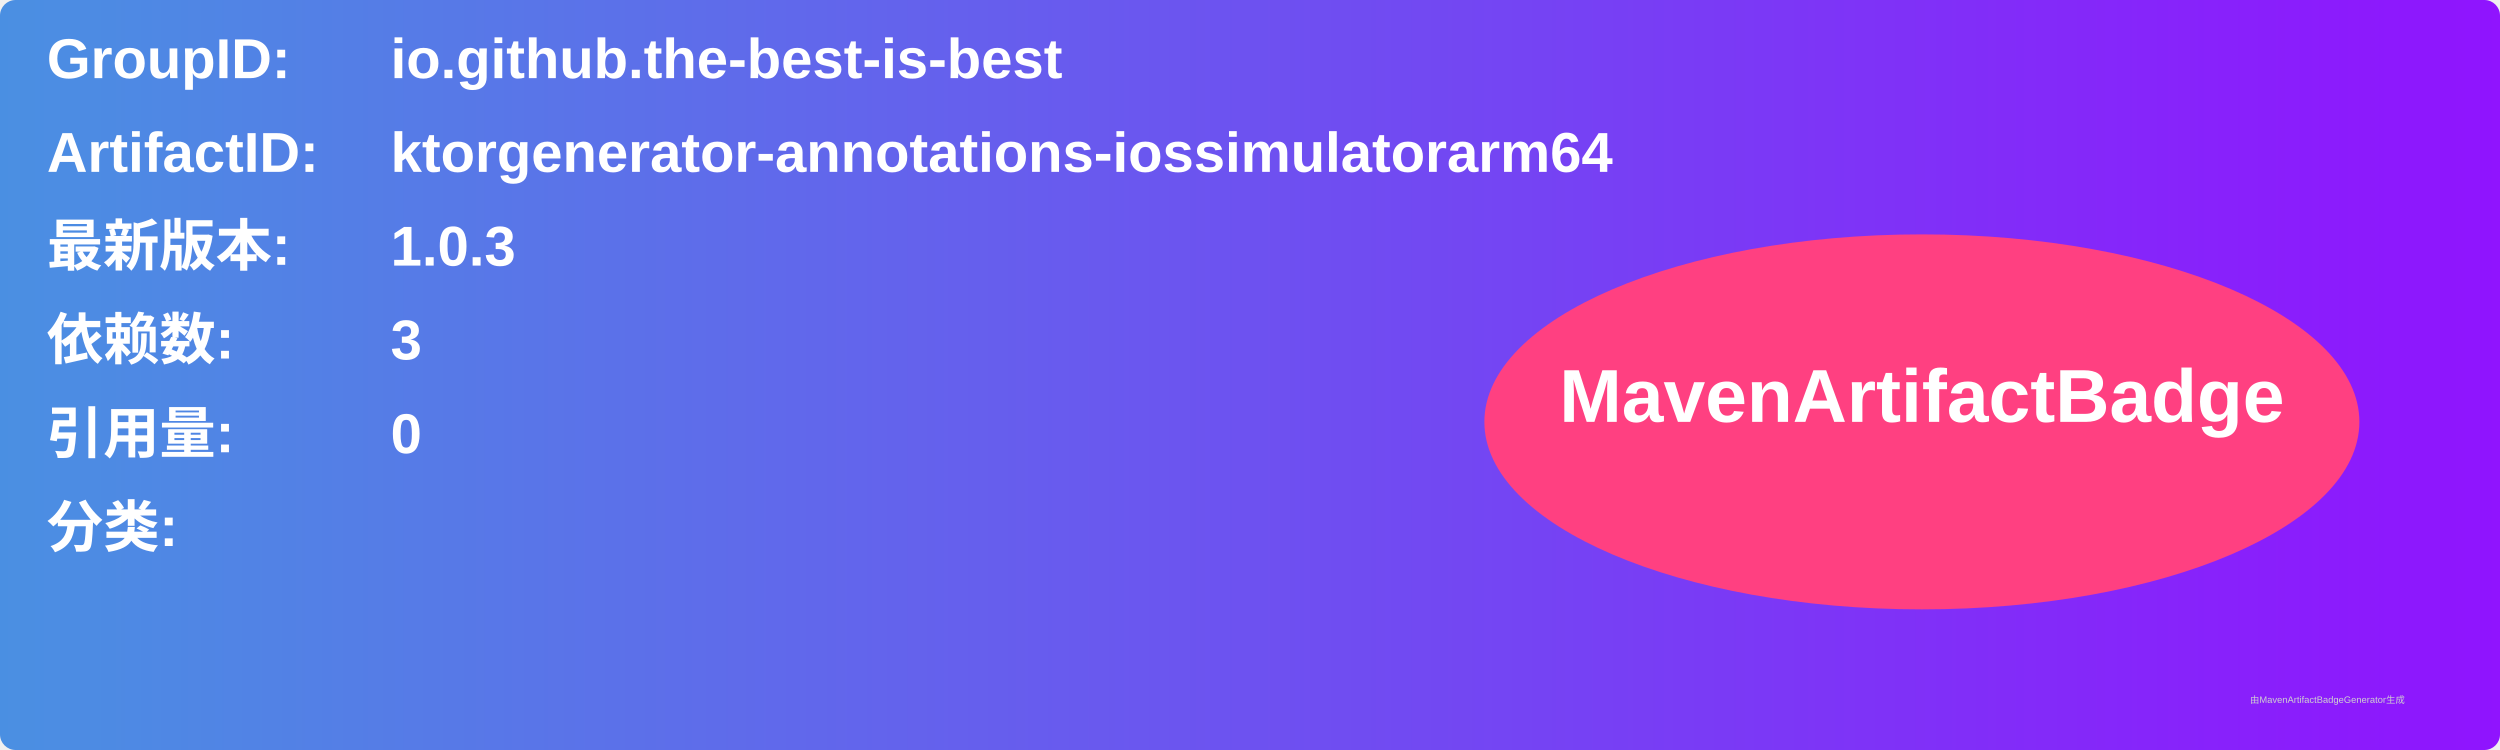
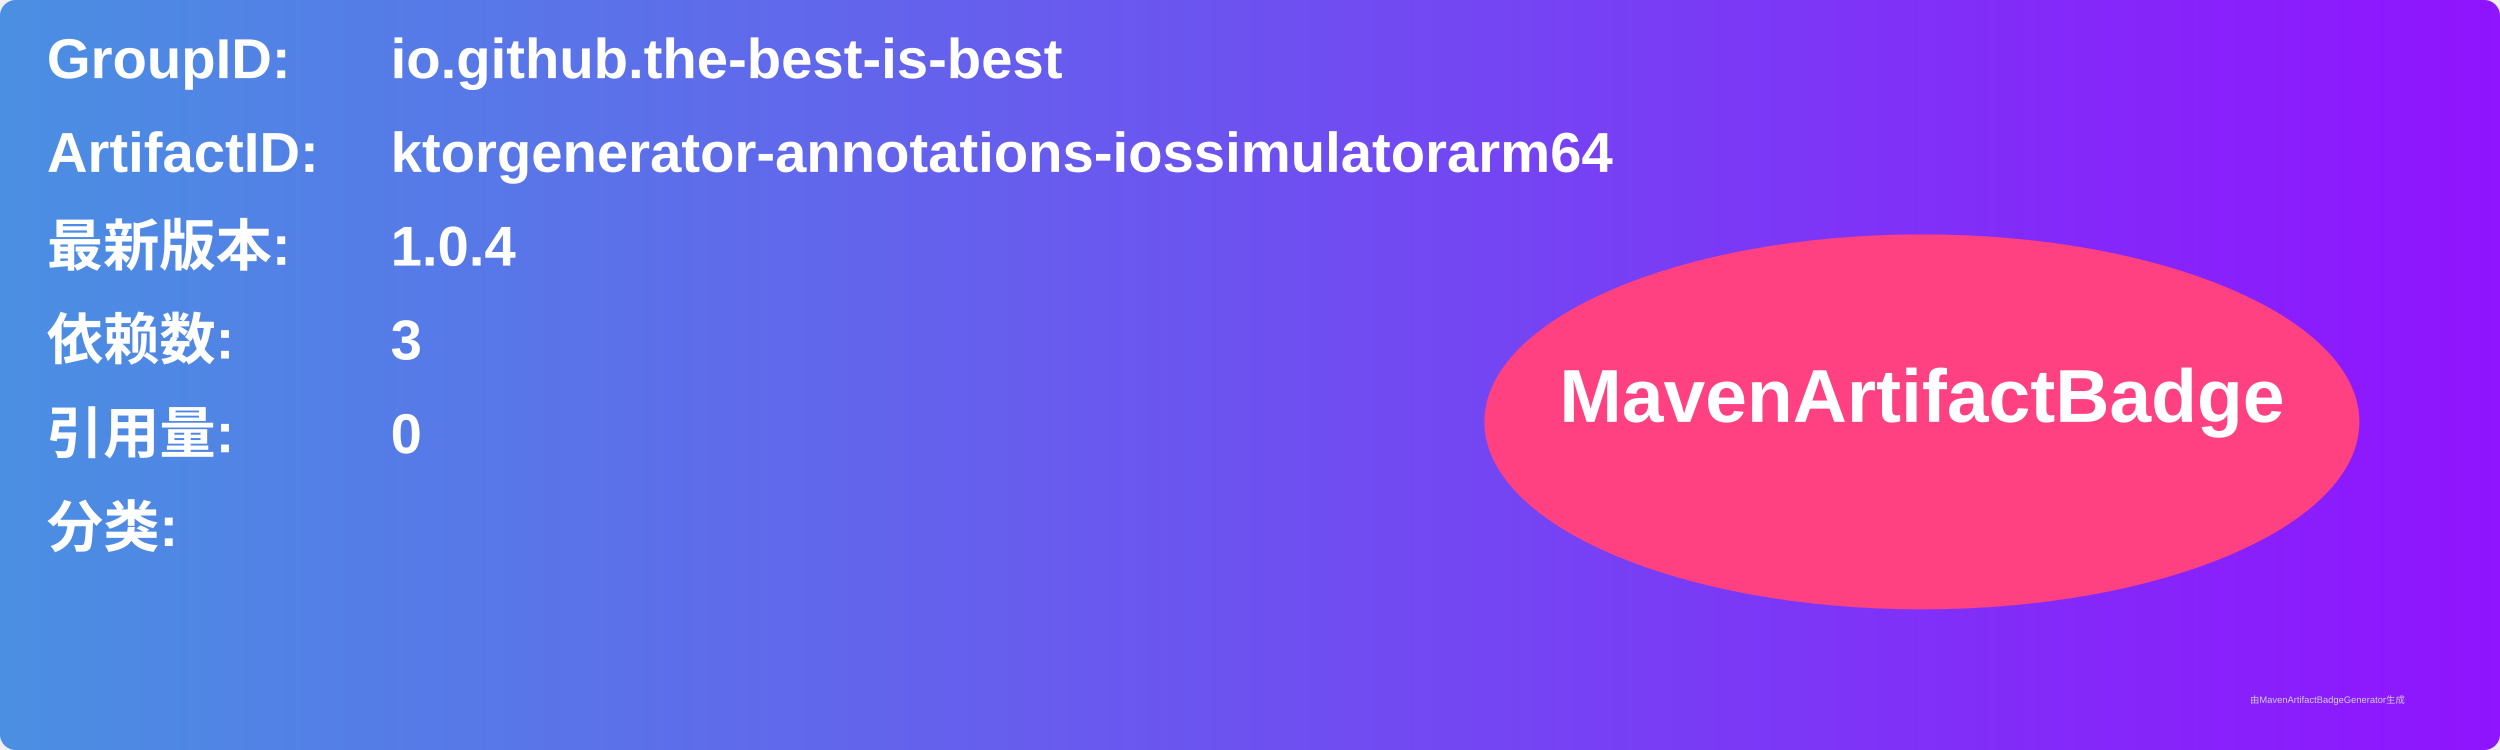
<svg xmlns="http://www.w3.org/2000/svg" width="800" height="240" viewBox="0 0 800 240">
  <linearGradient id="grad" x1="0%" y1="0%" x2="100%" y2="0%">
    <stop offset="0%" stop-color="#4a90e2" />
    <stop offset="100%" stop-color="#9013fe" />
  </linearGradient>
  <rect width="100%" height="100%" rx="5" ry="5" fill="url(#grad)" />
  <g transform="translate(15, 15)">
    <text x="0" y="10" font-family="Arial" font-size="18" fill="white" font-weight="bold" width="260">GroupID:</text>
    <text x="110" y="10" font-family="Arial" font-size="18" fill="white" font-weight="bold" width="460">io.github.the-best-is-best</text>
    <text x="0" y="40" font-family="Arial" font-size="18" fill="white" font-weight="bold" width="260">ArtifactID:</text>
    <text x="110" y="40" font-family="Arial" font-size="18" fill="white" font-weight="bold" width="460">ktorgenerator-annotations-iossimulatorarm64</text>
    <text x="0" y="70" font-family="Arial" font-size="18" fill="white" font-weight="bold">最新版本:</text>
    <text x="110" y="70" font-family="Arial" font-size="18" fill="white" font-weight="bold">
-       <tspan font-weight="bold">1.0.3</tspan>
+       <tspan font-weight="bold">1.0.4</tspan>
    </text>
    <text x="0" y="100" font-family="Arial" font-size="18" fill="white" font-weight="bold">依赖数: </text>
    <text x="110" y="100" font-family="Arial" font-size="18" fill="white">
      <tspan font-weight="bold">3</tspan>
    </text>
    <text x="0" y="130" font-family="Arial" font-size="18" fill="white" font-weight="bold">引用量: </text>
    <text x="110" y="130" font-family="Arial" font-size="18" fill="white">
      <tspan font-weight="bold">0</tspan>
    </text>
    <text x="0" y="160" font-family="Arial" font-size="18" fill="white" font-weight="bold">分类:</text>
    <text x="10" y="190" font-family="Arial" font-size="10" fill="white">
      <tspan font-weight="bold" />
    </text>
    <ellipse cx="600" cy="120" rx="140" ry="60" fill="#ff4081" />
    <text x="600" y="120" text-anchor="middle" font-family="Arial" font-size="24" fill="white" font-weight="bold">MavenArtifactBadge</text>
  </g>
  <text x="720" y="225" font-family="Arial" font-size="3" fill="#d0d0d0">由MavenArtifactBadgeGenerator生成</text>
</svg>
